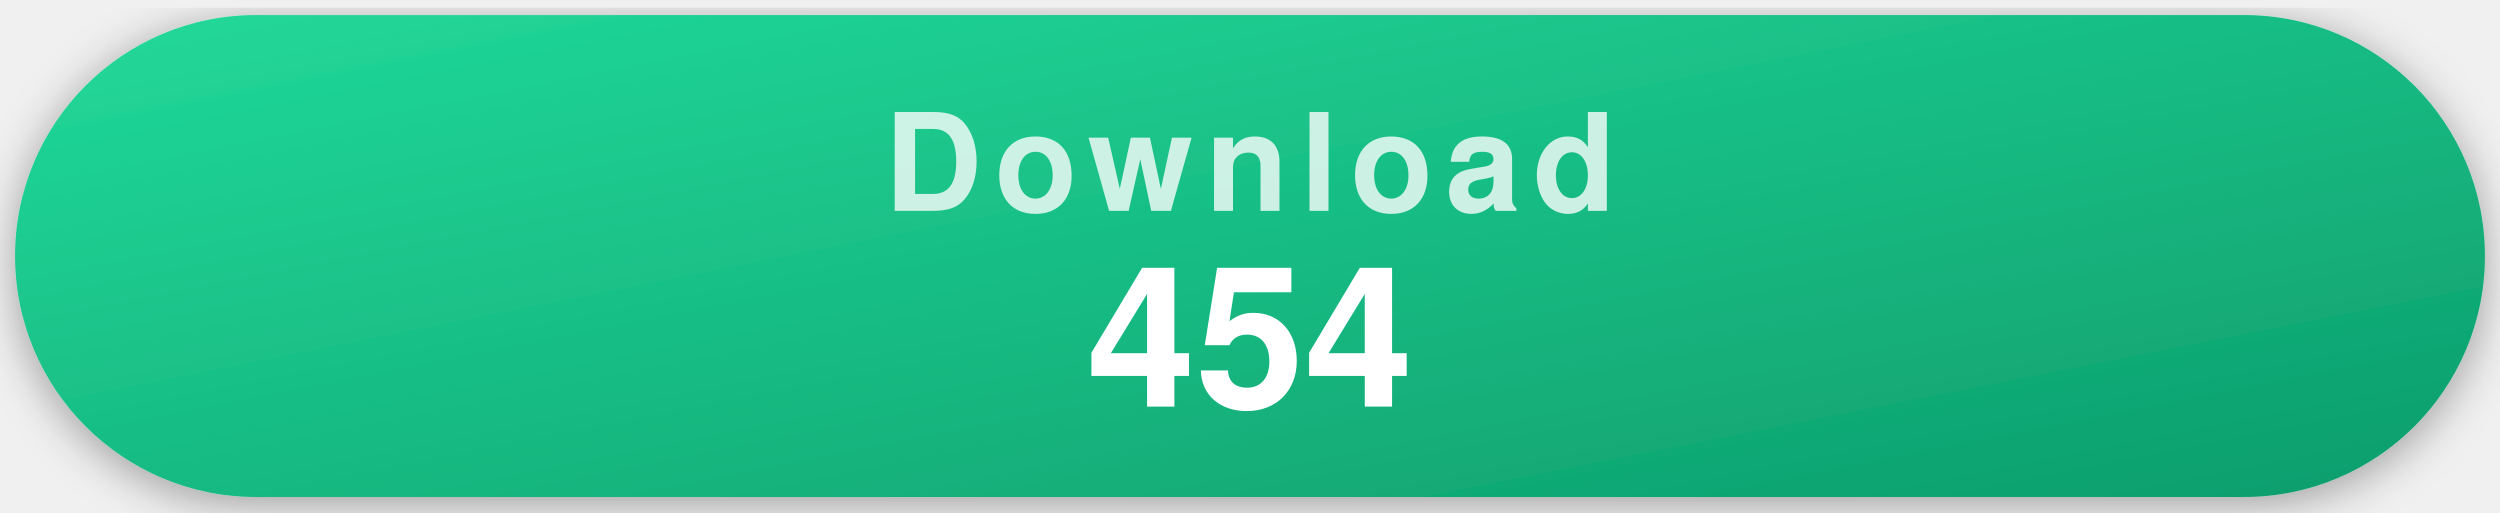
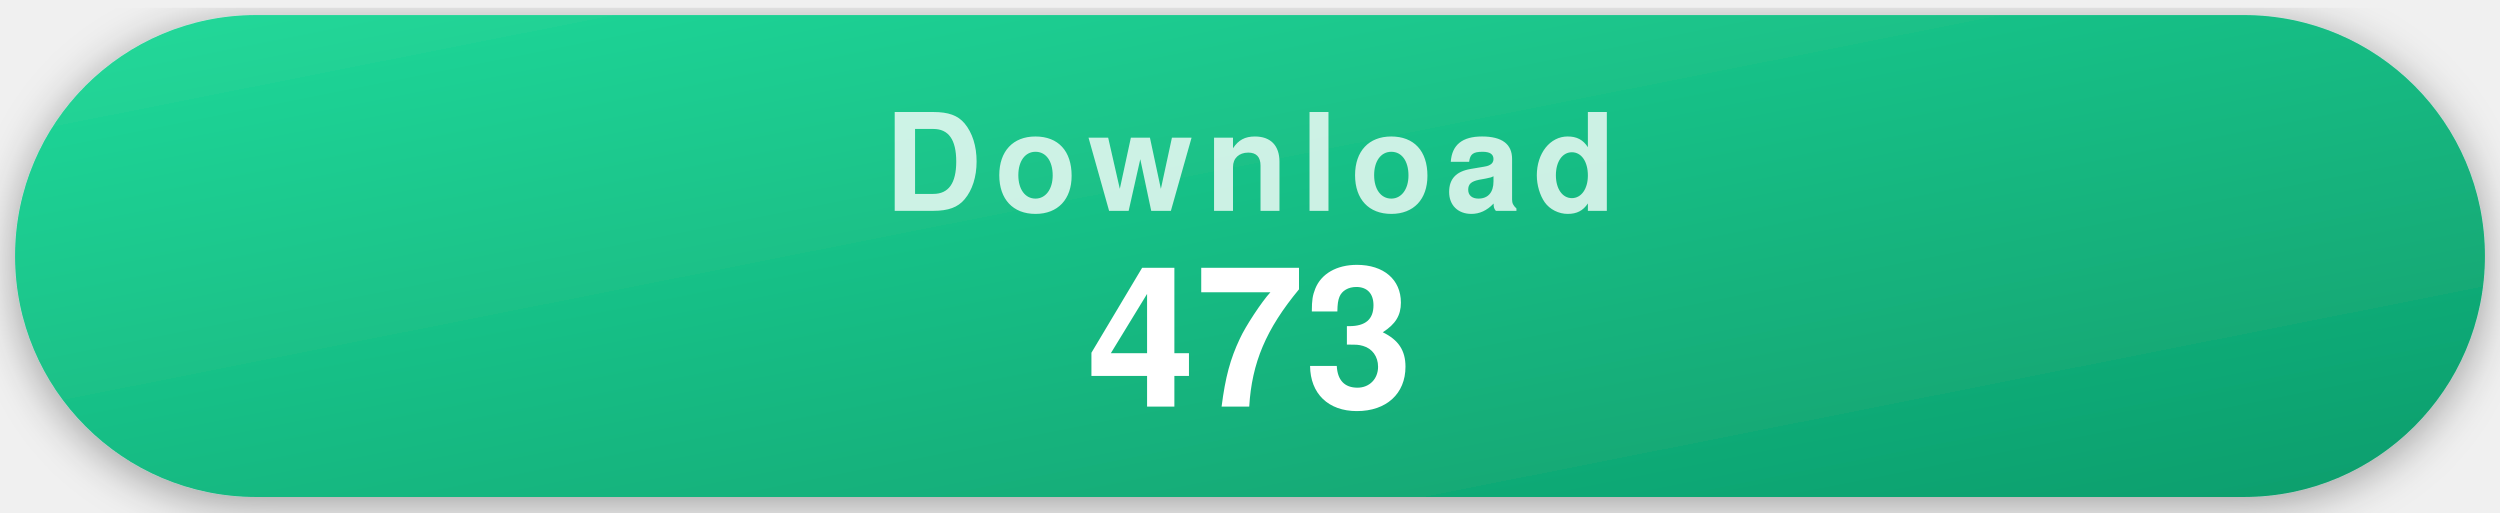
- <svg xmlns="http://www.w3.org/2000/svg" width="332" height="68" viewBox="0 0 332 68" role="img" aria-label="454 recorded repository clones">
+ <svg xmlns="http://www.w3.org/2000/svg" width="332" height="68" viewBox="0 0 332 68" role="img" aria-label="473 recorded repository clones">
  <style>
    .pill { filter: drop-shadow(0 1px 3px rgba(0,0,0,.35)); }
    .label { font-family: -apple-system, "Segoe UI", Helvetica, Arial, sans-serif; font-weight: 700; font-size: 18px; letter-spacing: .09em; text-transform: uppercase; fill: rgba(255,255,255,.78); text-anchor: middle; }
    .value { font-family: -apple-system, "Segoe UI", Helvetica, Arial, sans-serif; font-weight: 700; font-size: 26px; fill: #fff; text-anchor: middle; }
  </style>
  <defs>
    <linearGradient id="gDownload" x1="0" y1="0" x2="1" y2="1">
      <stop offset="0" stop-color="#22d99a" />
      <stop offset="1" stop-color="#0d9d6c" />
    </linearGradient>
  </defs>
  <g class="pill">
    <rect x="2" y="2" width="328" height="64" rx="32" fill="url(#gDownload)" />
    <text x="166" y="28" class="label">Download</text>
-     <text x="166" y="54" class="value">454</text>
+     <text x="166" y="54" class="value">473</text>
  </g>
</svg>
